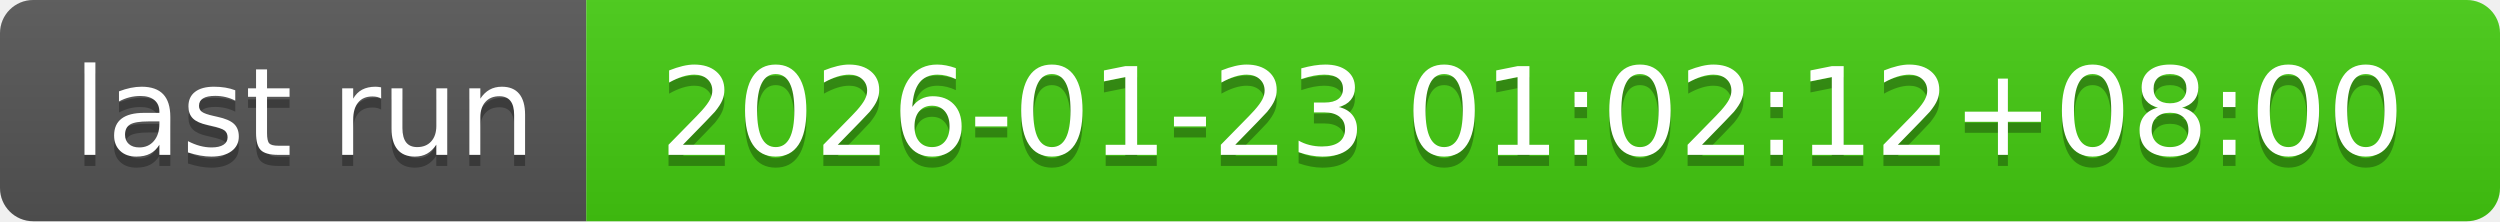
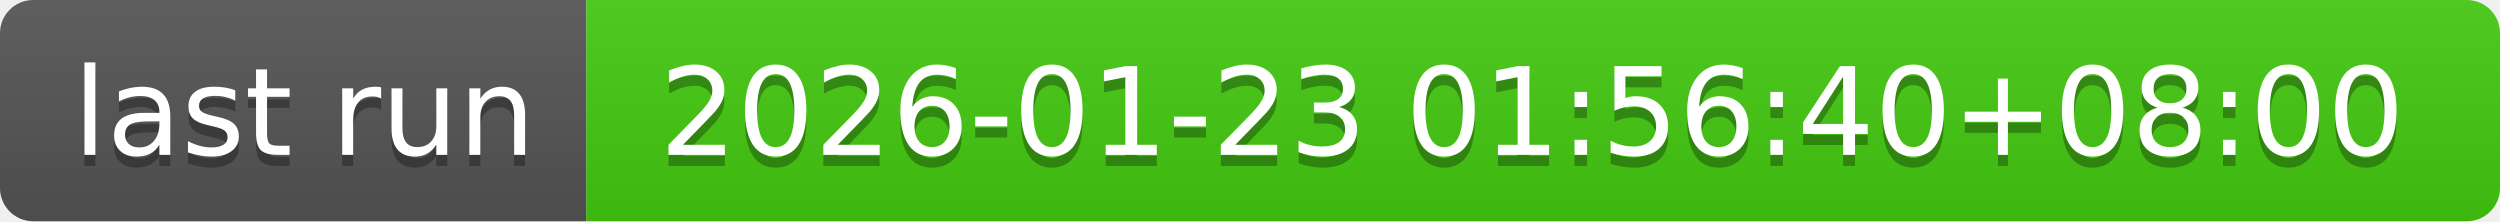
- <svg xmlns="http://www.w3.org/2000/svg" width="226" height="20" role="img" aria-label="last run: 2026-01-23 01:02:12+08:00">
+ <svg xmlns="http://www.w3.org/2000/svg" width="226" height="20" role="img" aria-label="last run: 2026-01-23 01:56:40+08:00">
  <linearGradient id="s" x2="0" y2="100%">
    <stop offset="0" stop-color="#bbb" stop-opacity=".1" />
    <stop offset="1" stop-opacity=".1" />
  </linearGradient>
  <clipPath id="r">
    <rect width="226" height="20" rx="3" fill="#fff" />
  </clipPath>
  <g clip-path="url(#r)">
    <rect width="53" height="20" fill="#555" />
    <rect x="53" width="173" height="20" fill="#4c1" />
    <rect width="226" height="20" fill="url(#s)" />
  </g>
  <g fill="#fff" text-anchor="middle" font-family="Verdana,Geneva,DejaVu Sans,sans-serif" text-rendering="geometricPrecision" font-size="110">
    <text aria-hidden="true" x="275" y="150" fill="#010101" fill-opacity=".3" transform="scale(.1)" textLength="430">last run</text>
    <text x="275" y="140" transform="scale(.1)" fill="#fff" textLength="430">last run</text>
-     <text aria-hidden="true" x="1385" y="150" fill="#010101" fill-opacity=".3" transform="scale(.1)" textLength="1630">2026-01-23 01:02:12+08:00</text>
-     <text x="1385" y="140" transform="scale(.1)" fill="#fff" textLength="1630">2026-01-23 01:02:12+08:00</text>
+     <text aria-hidden="true" x="1385" y="150" fill="#010101" fill-opacity=".3" transform="scale(.1)" textLength="1630">2026-01-23 01:56:40+08:00</text>
+     <text x="1385" y="140" transform="scale(.1)" fill="#fff" textLength="1630">2026-01-23 01:56:40+08:00</text>
  </g>
</svg>
